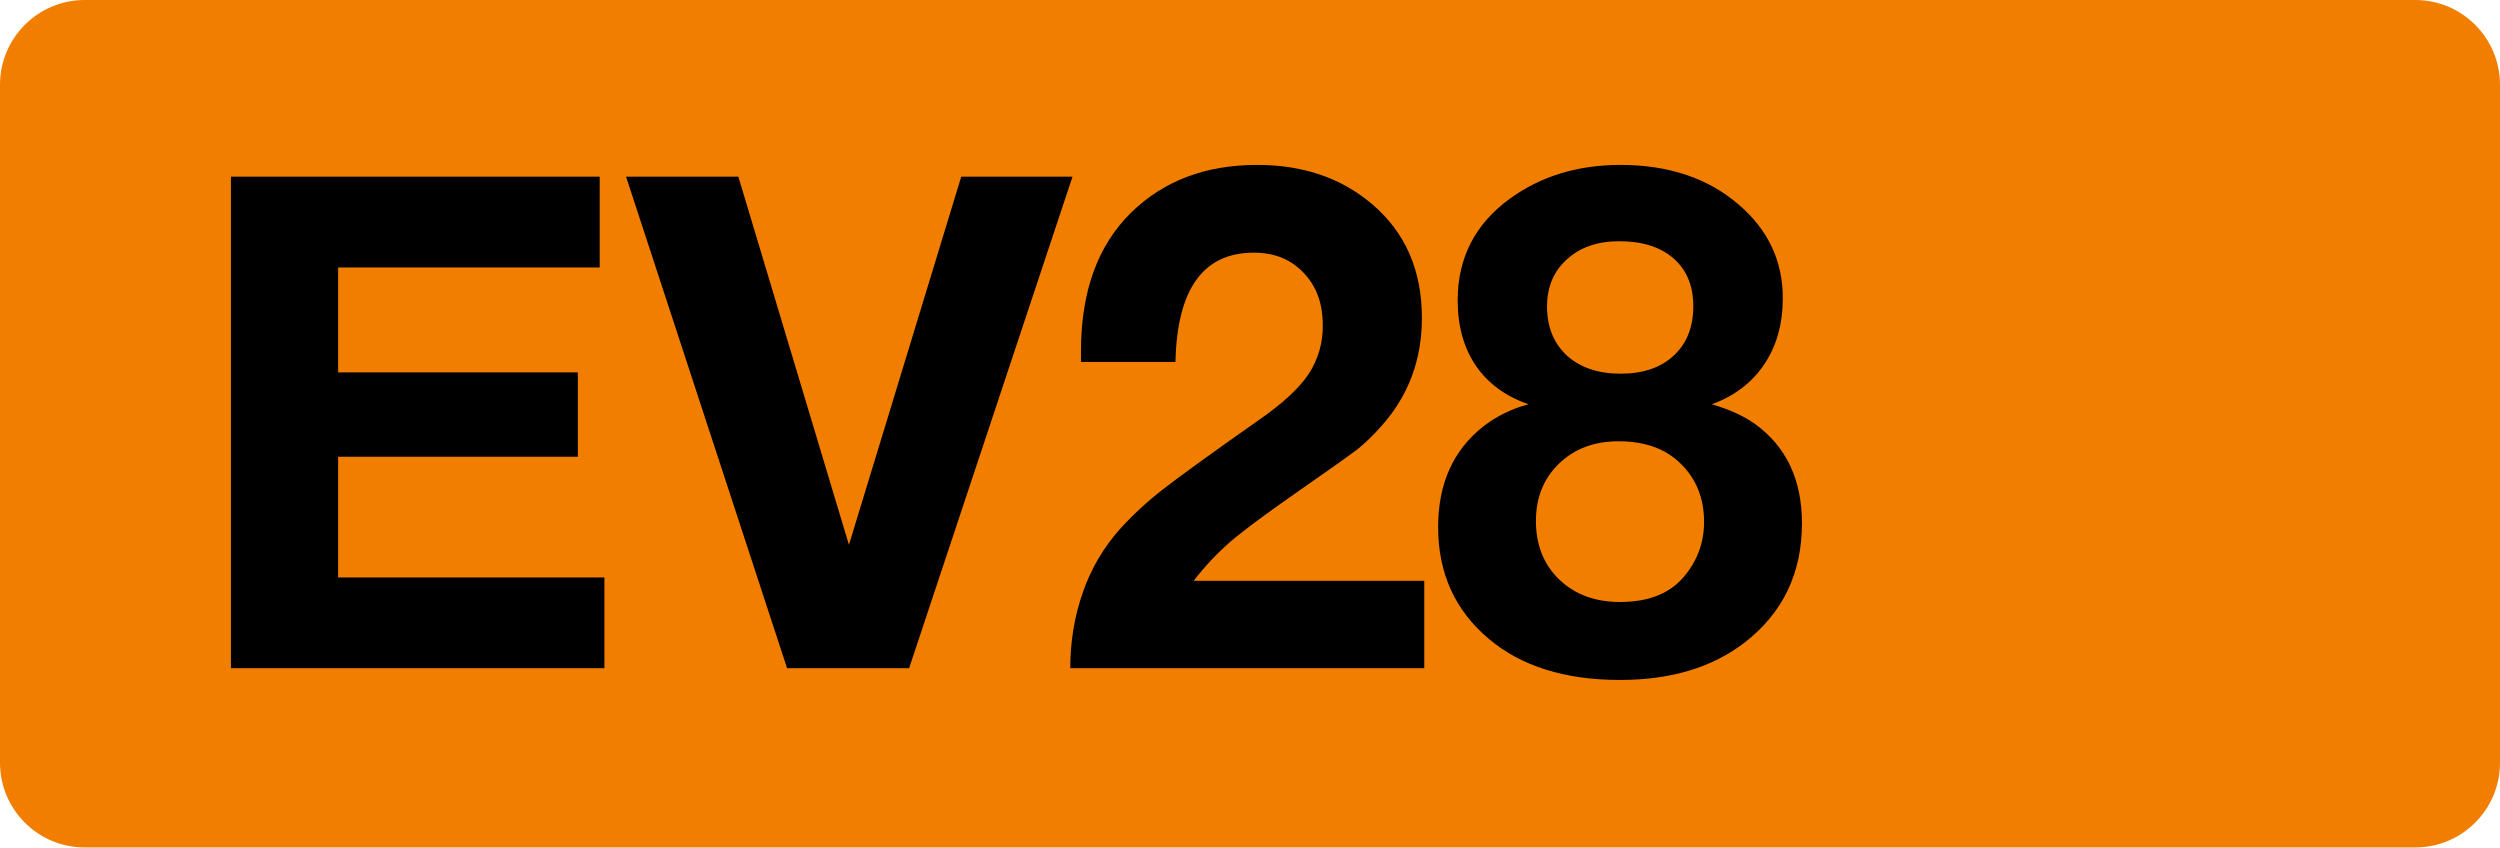
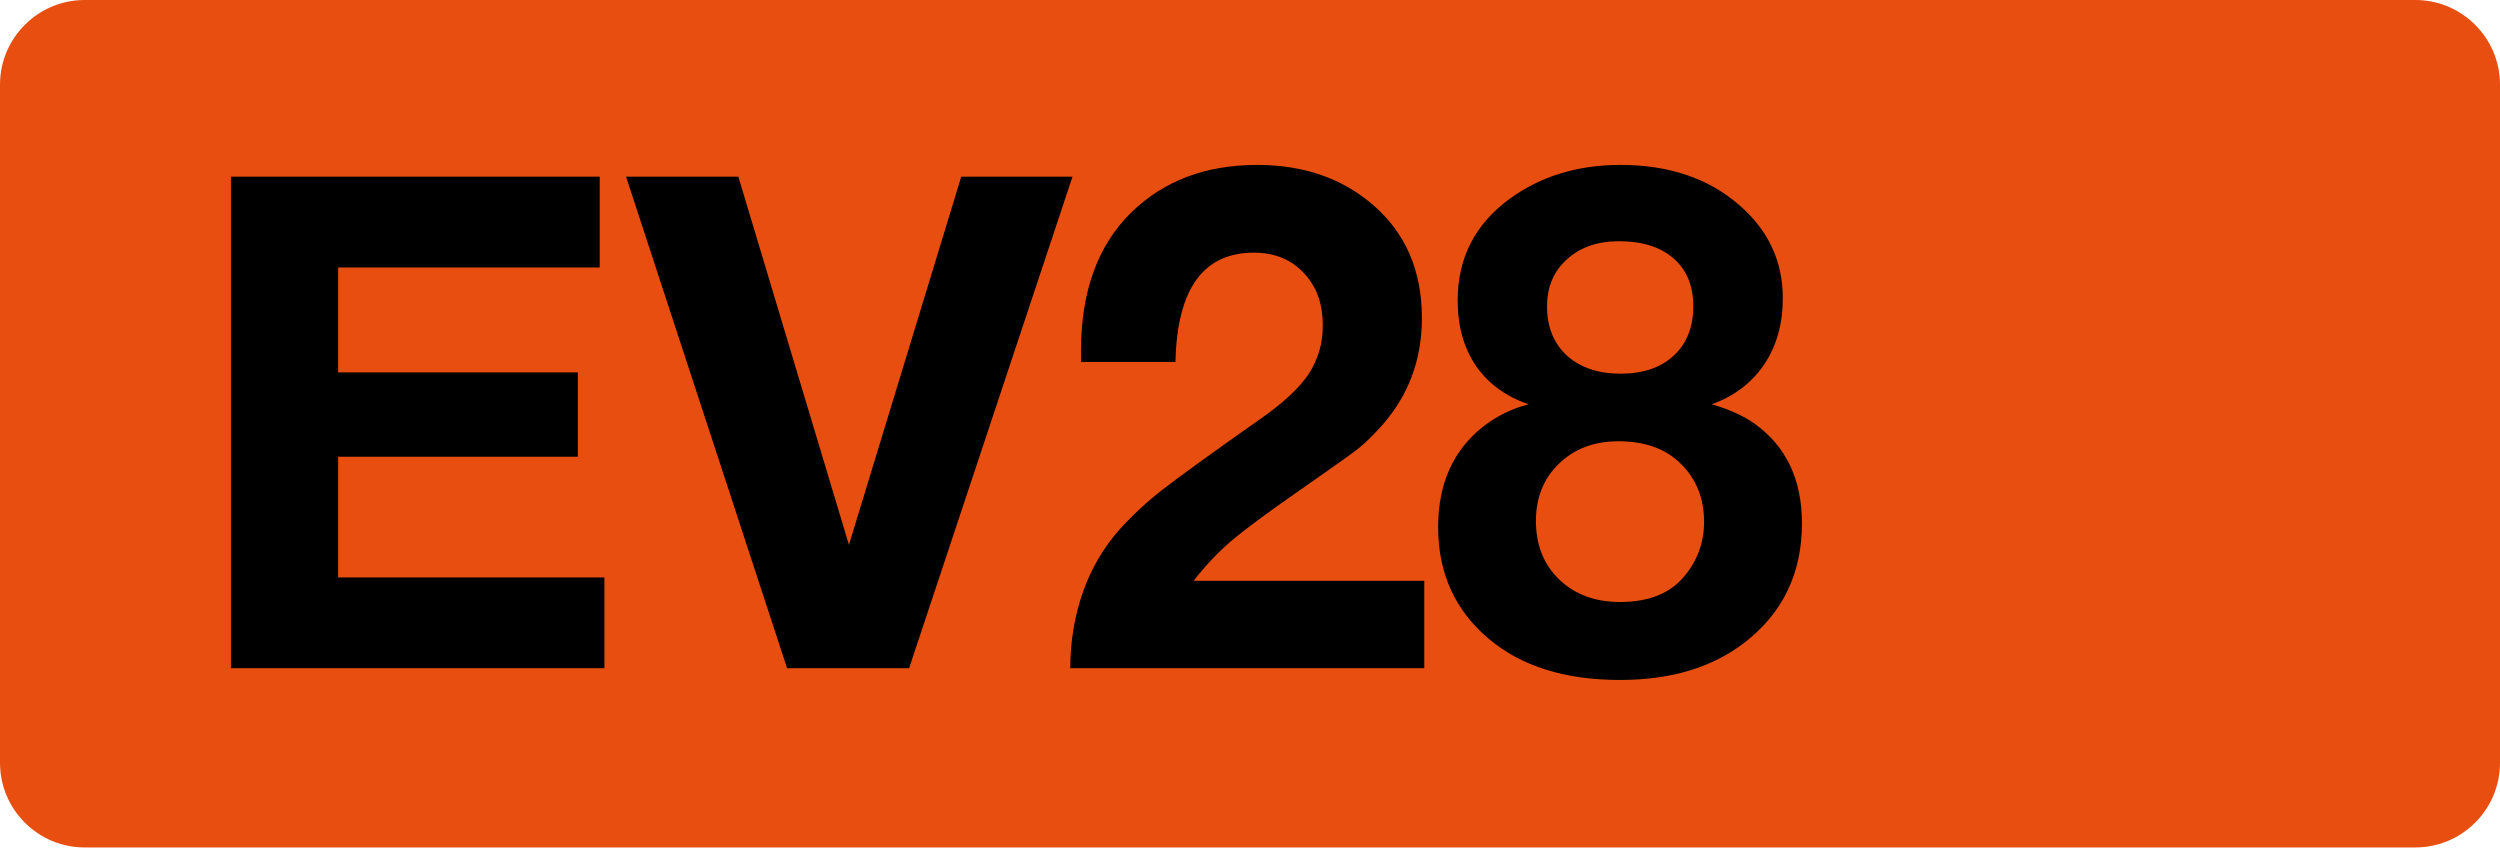
<svg xmlns="http://www.w3.org/2000/svg" class="color-immutable" width="59" height="20" fill="none" viewBox="0 0 59 20">
-   <path fill="#F27E00" fill-rule="evenodd" d="M2 0a2 2 0 0 0-2 2v16a2 2 0 0 0 2 2h55a2 2 0 0 0 2-2V2a2 2 0 0 0-2-2z" clip-rule="evenodd" />
+   <path fill="#E84E10" fill-rule="evenodd" d="M2 0a2 2 0 0 0-2 2v16a2 2 0 0 0 2 2h55a2 2 0 0 0 2-2V2a2 2 0 0 0-2-2z" clip-rule="evenodd" />
  <path fill="#000" d="M14.153 4.17v2.142H7.98v2.476h5.657v1.991H7.98v2.849h6.284v2.142H5.45V4.17zM25.311 4.17l-3.856 11.6h-2.88l-3.8-11.6h2.65l2.61 8.688 2.65-8.688zM33.613 13.707v2.063h-8.355q0-.945.301-1.801a4.4 4.4 0 0 1 .865-1.476 8 8 0 0 1 1-.928q.579-.453 2.293-1.659.833-.578 1.167-1.079a2.04 2.04 0 0 0 .333-1.158q0-.762-.452-1.23-.445-.476-1.175-.476-1.793 0-1.849 2.579h-2.23v-.254q0-2.11 1.183-3.27 1.15-1.126 2.976-1.126 1.618 0 2.705.92 1.182 1 1.182 2.69 0 1.476-.944 2.54-.31.348-.579.563-.27.206-1.42 1.007-1.095.762-1.571 1.167a6.4 6.4 0 0 0-.873.928zM36.075 9.541q-.81-.277-1.246-.912-.428-.634-.428-1.54 0-1.507 1.237-2.404 1.095-.793 2.603-.793 1.714 0 2.801.944 1.032.889 1.032 2.198 0 .913-.437 1.563-.435.651-1.238.944.627.183 1.024.468 1.103.802 1.103 2.341 0 1.77-1.357 2.817-1.143.88-2.936.88-1.944 0-3.094-.967-1.2-1.008-1.199-2.642 0-1.532 1.064-2.373.484-.373 1.07-.524m2.134-3.848q-.761 0-1.23.429-.468.42-.468 1.11 0 .723.468 1.159.477.428 1.27.428.794 0 1.254-.428.46-.429.46-1.167 0-.72-.468-1.126-.46-.405-1.286-.405m-.016 4.721q-.856 0-1.404.532-.54.524-.54 1.349 0 .849.548 1.38.555.532 1.436.532 1 0 1.5-.587.483-.564.484-1.301 0-.841-.556-1.381-.53-.524-1.468-.524" />
</svg>
